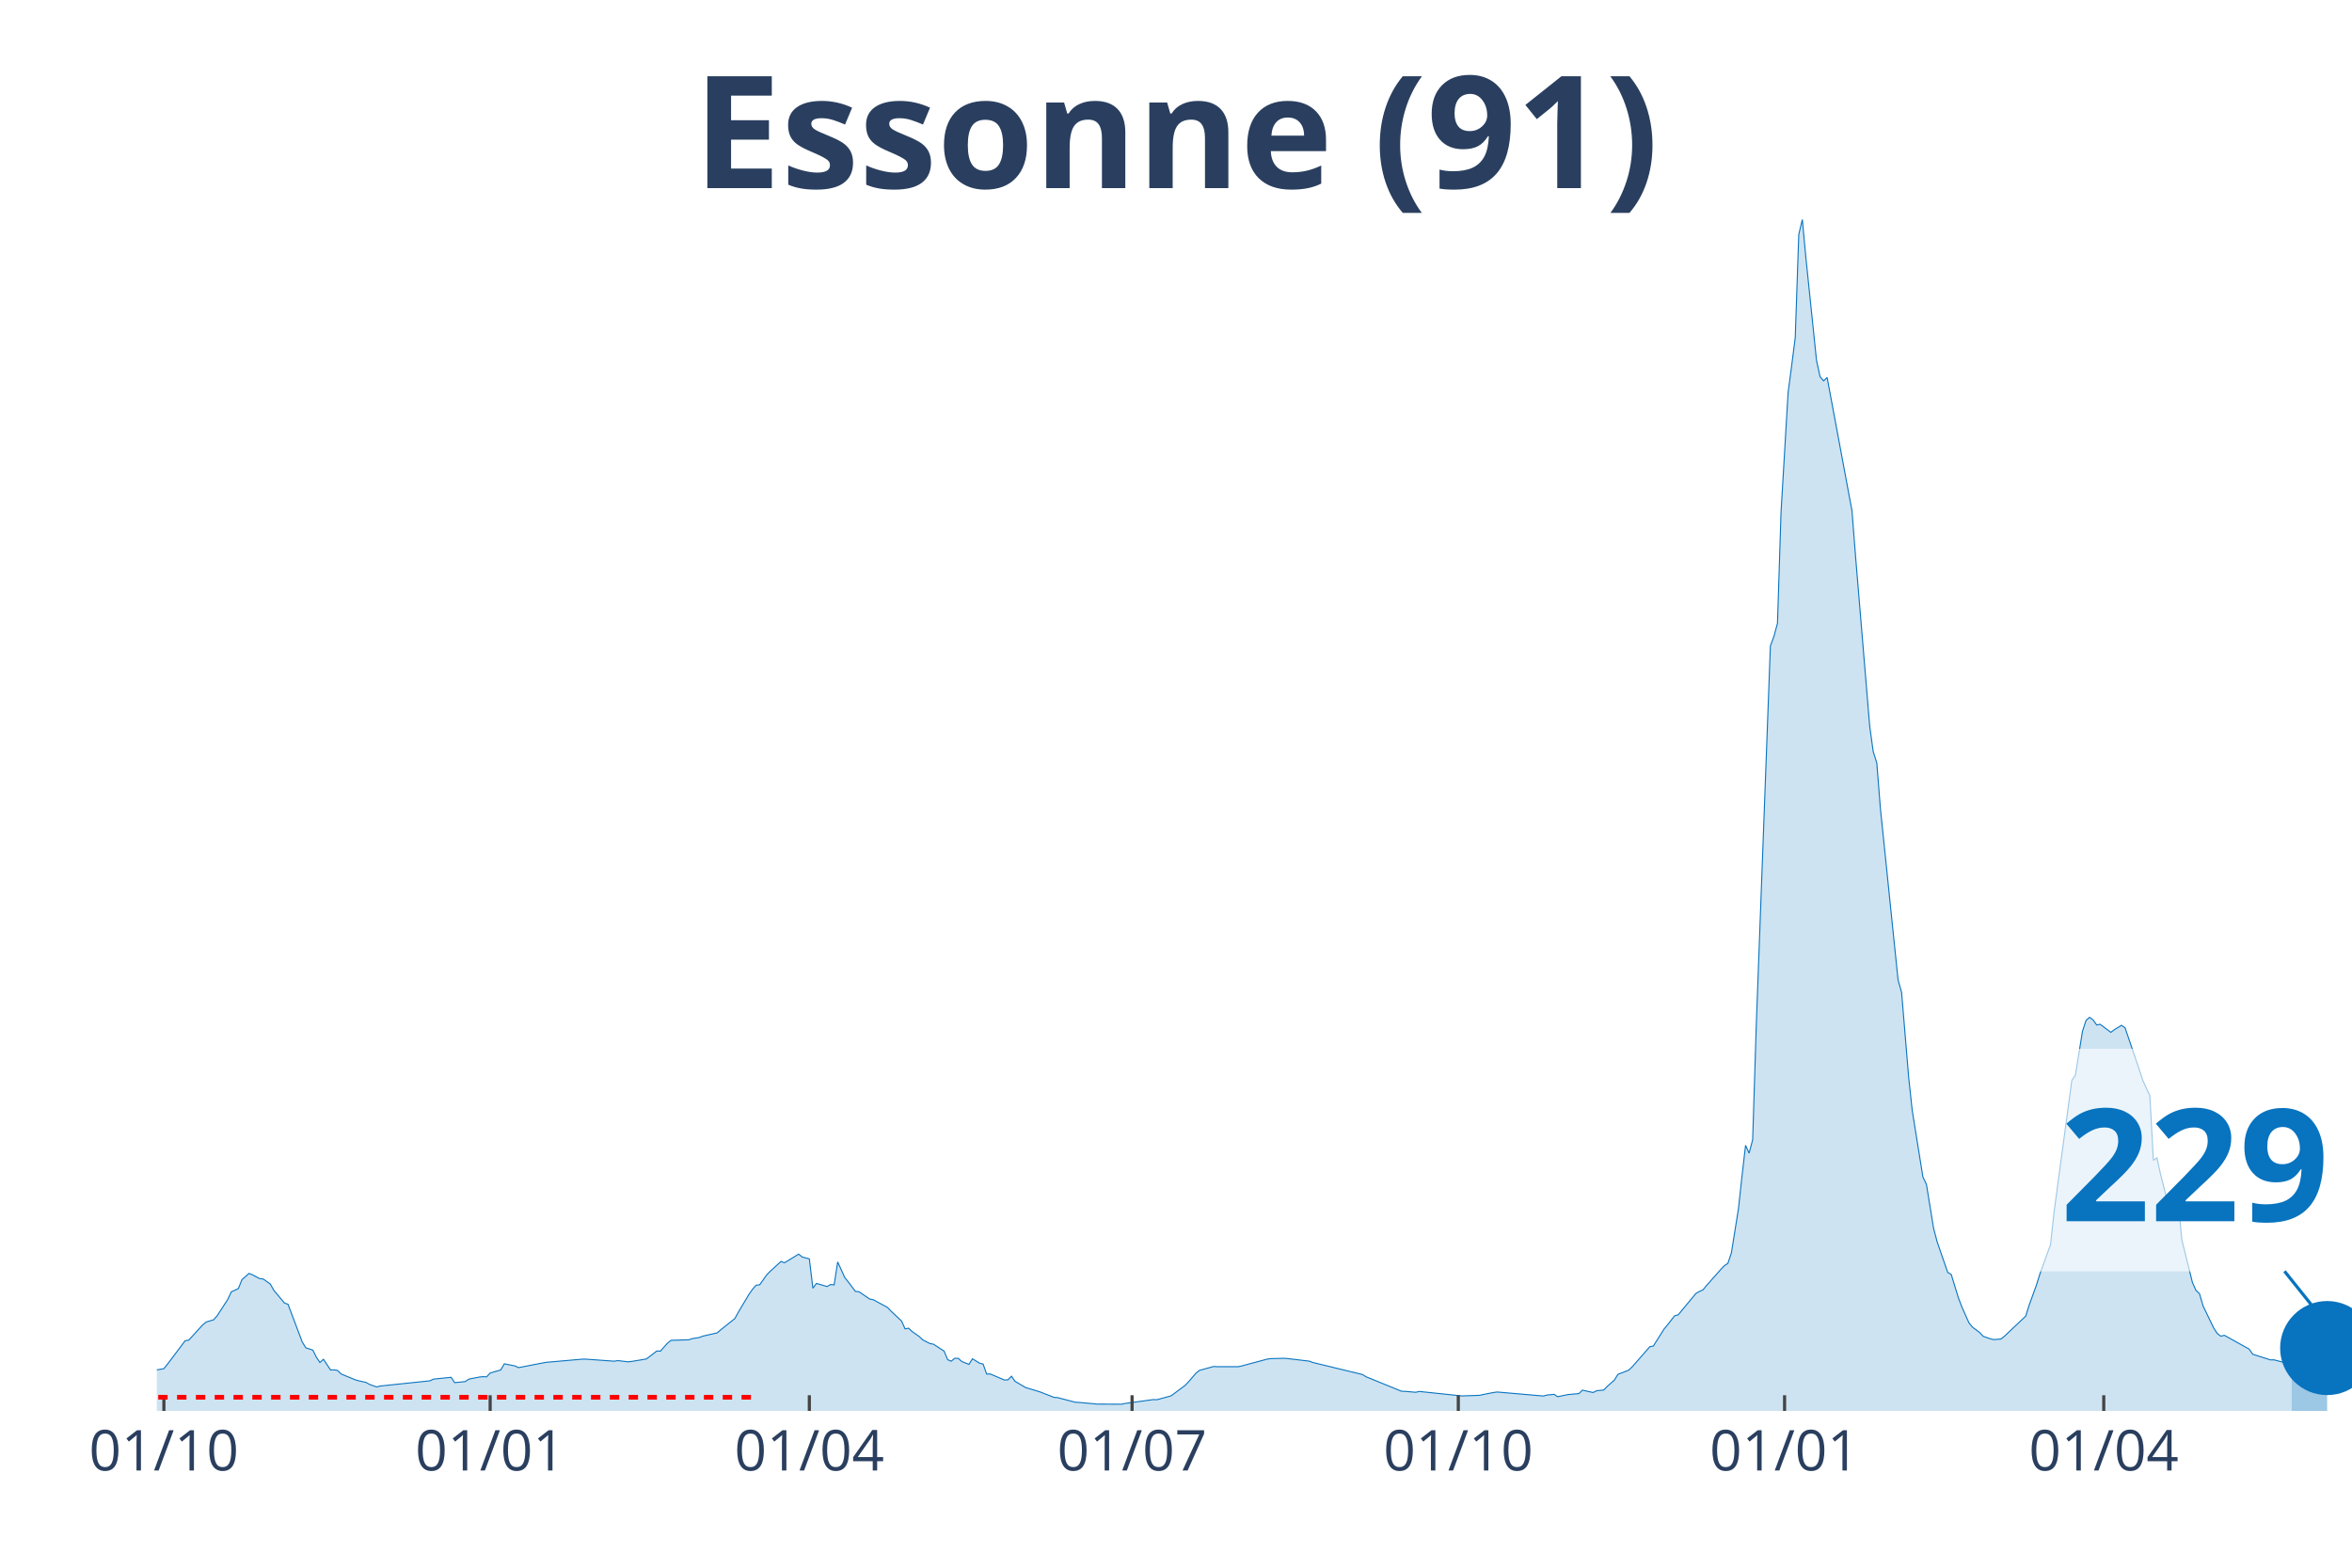
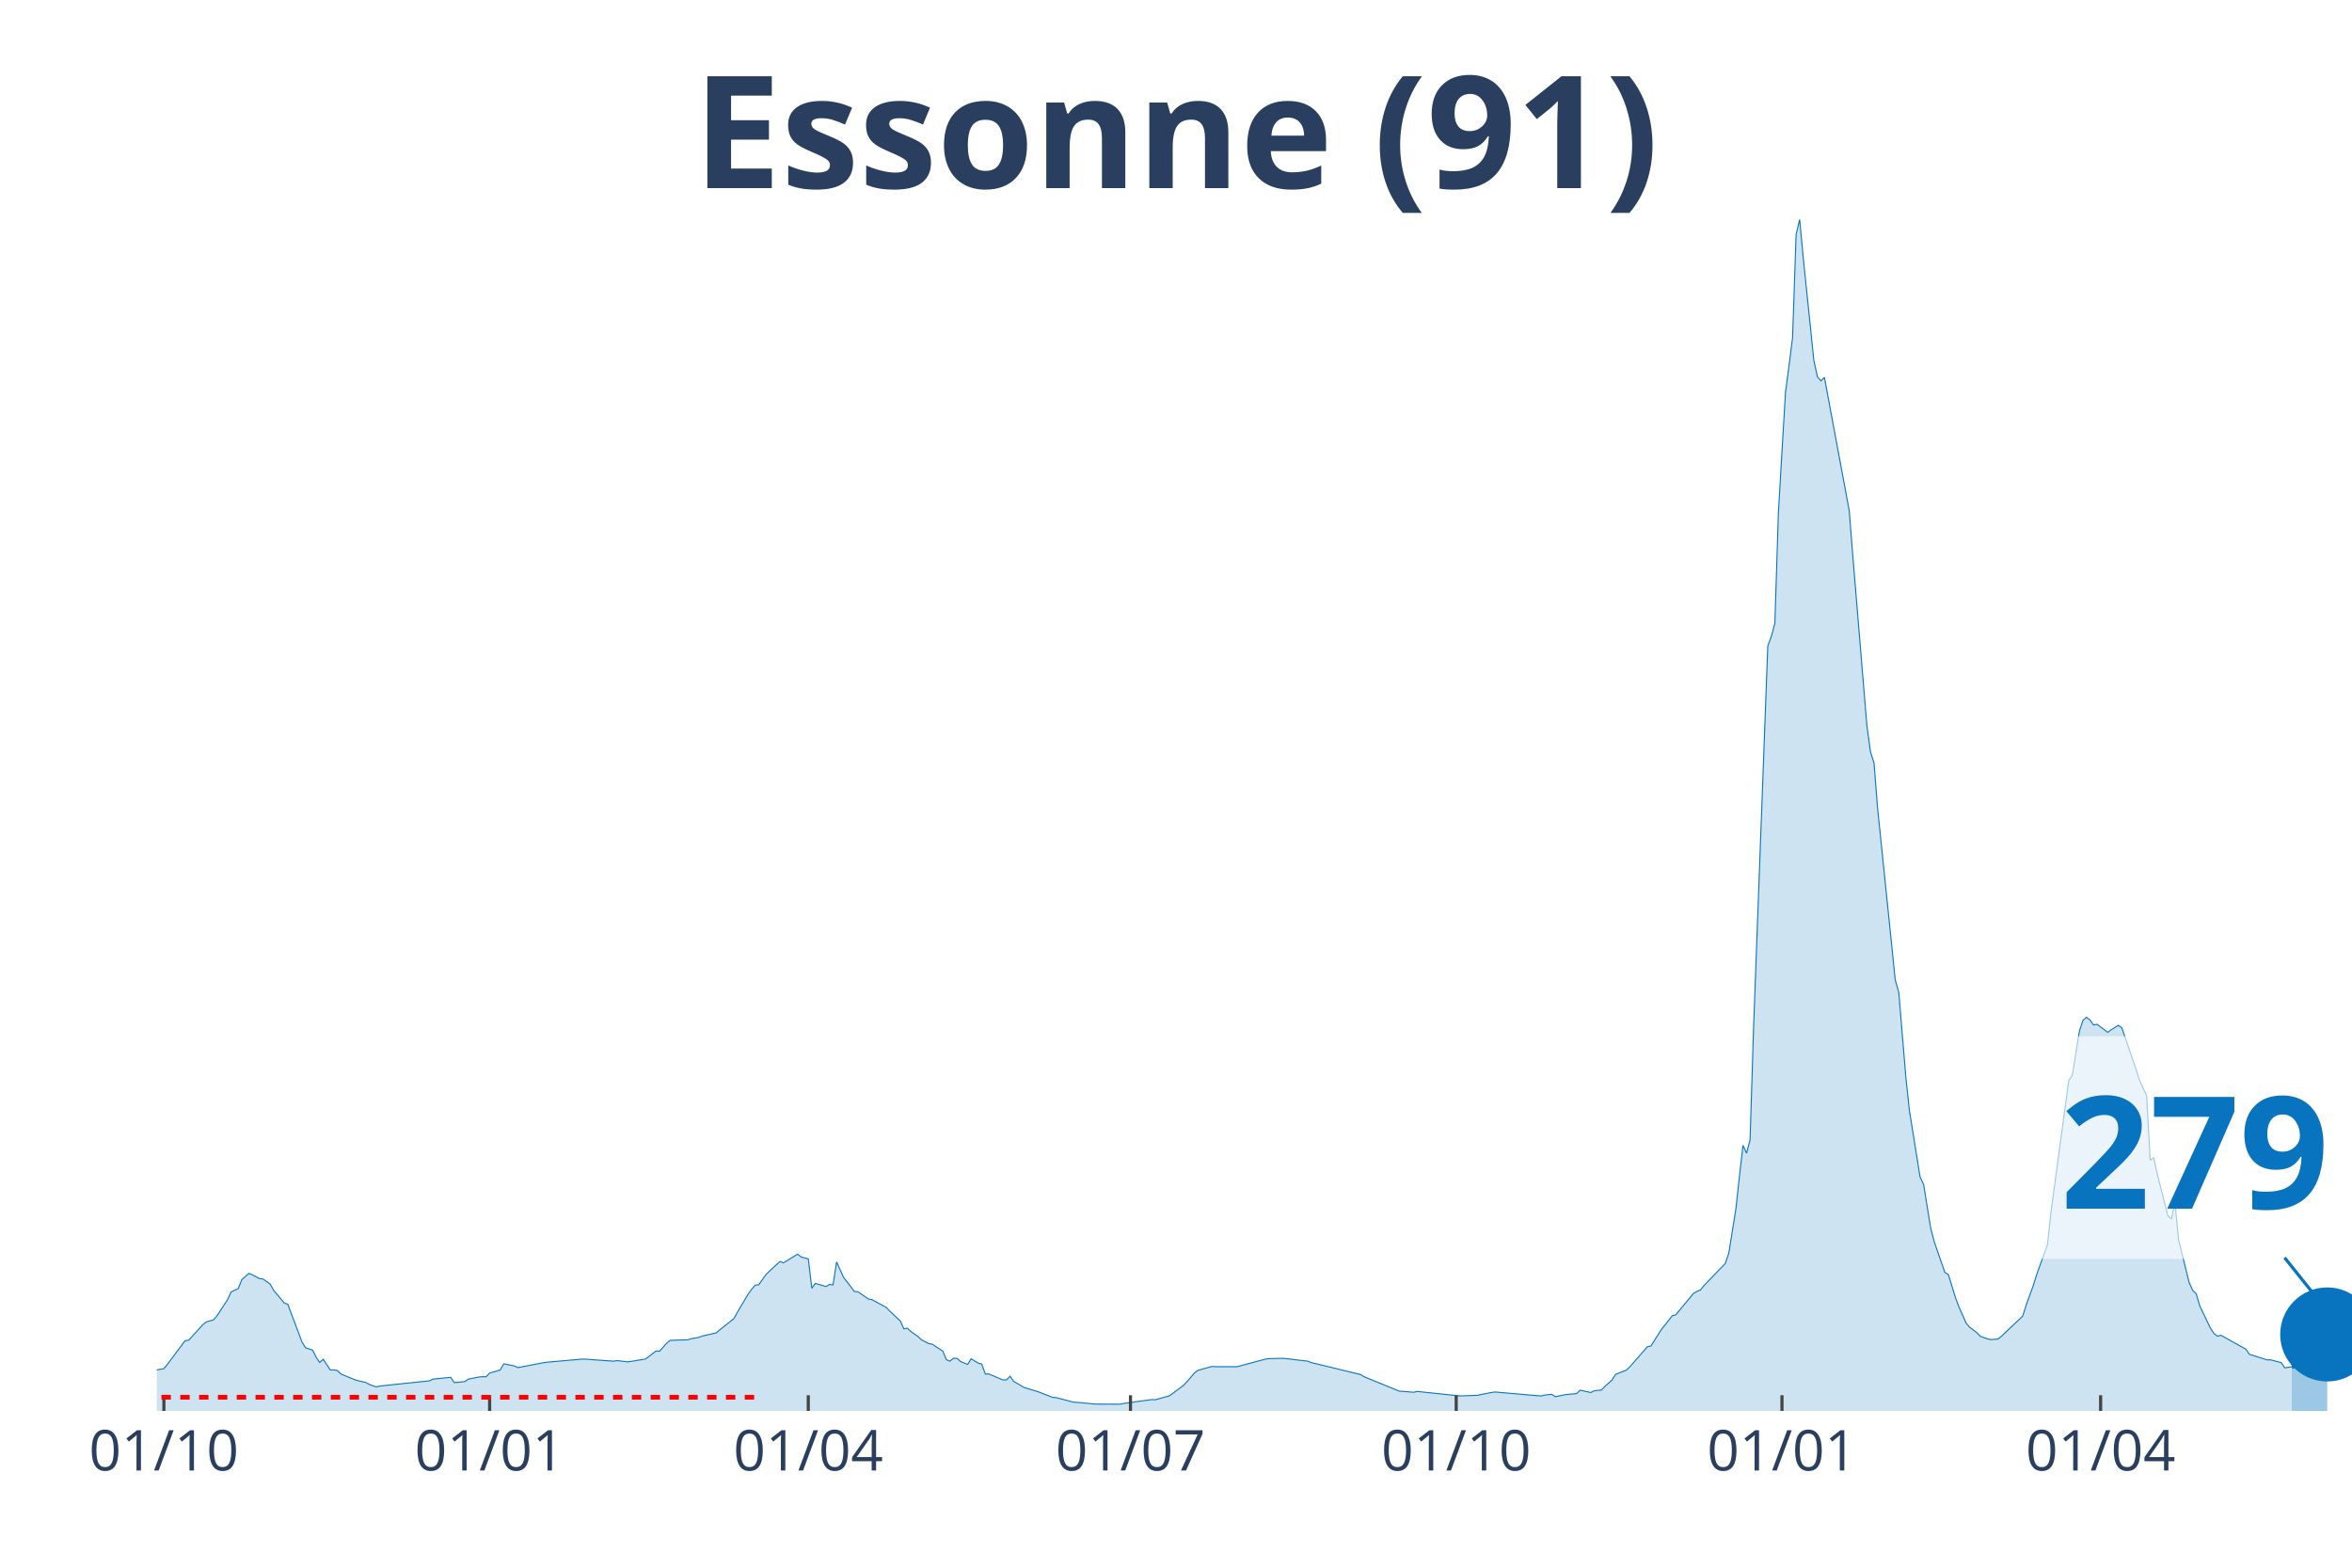
<svg xmlns="http://www.w3.org/2000/svg" class="main-svg" width="1125" height="750" style="" viewBox="0 0 750 500">
  <rect x="0" y="0" width="750" height="500" style="fill: rgb(0, 0, 0); fill-opacity: 0;" />
-   <defs id="defs-850c60">
+   <defs id="defs-68f76d">
    <g class="clips">
-       <clipPath id="clip850c60xyplot" class="plotclip">
+       <clipPath id="clip68f76dxyplot" class="plotclip">
        <rect width="700" height="380" />
      </clipPath>
-       <clipPath class="axesclip" id="clip850c60x">
+       <clipPath class="axesclip" id="clip68f76dx">
        <rect x="50" y="0" width="700" height="500" />
      </clipPath>
-       <clipPath class="axesclip" id="clip850c60y">
+       <clipPath class="axesclip" id="clip68f76dy">
        <rect x="0" y="70" width="750" height="380" />
      </clipPath>
-       <clipPath class="axesclip" id="clip850c60xy">
+       <clipPath class="axesclip" id="clip68f76dxy">
        <rect x="50" y="70" width="700" height="380" />
      </clipPath>
    </g>
    <g class="gradients" />
  </defs>
  <g class="bglayer">
    <rect class="bg" x="50" y="70" width="700" height="380" style="fill: rgb(0, 0, 0); fill-opacity: 0; stroke-width: 0;" />
  </g>
  <g class="layer-below">
    <g class="imagelayer" />
    <g class="shapelayer" />
  </g>
  <g class="cartesianlayer">
    <g class="subplot xy">
      <g class="layer-subplot">
        <g class="shapelayer" />
        <g class="imagelayer" />
      </g>
      <g class="gridlayer">
        <g class="x">
          <path class="xgrid crisp" transform="translate(52.26,0)" d="M0,70v380" style="stroke: rgb(255, 255, 255); stroke-opacity: 1; stroke-width: 1px;" />
-           <path class="xgrid crisp" transform="translate(156.3,0)" d="M0,70v380" style="stroke: rgb(255, 255, 255); stroke-opacity: 1; stroke-width: 1px;" />
-           <path class="xgrid crisp" transform="translate(258.08,0)" d="M0,70v380" style="stroke: rgb(255, 255, 255); stroke-opacity: 1; stroke-width: 1px;" />
-           <path class="xgrid crisp" transform="translate(360.99,0)" d="M0,70v380" style="stroke: rgb(255, 255, 255); stroke-opacity: 1; stroke-width: 1px;" />
-           <path class="xgrid crisp" transform="translate(465.02,0)" d="M0,70v380" style="stroke: rgb(255, 255, 255); stroke-opacity: 1; stroke-width: 1px;" />
-           <path class="xgrid crisp" transform="translate(569.06,0)" d="M0,70v380" style="stroke: rgb(255, 255, 255); stroke-opacity: 1; stroke-width: 1px;" />
-           <path class="xgrid crisp" transform="translate(670.84,0)" d="M0,70v380" style="stroke: rgb(255, 255, 255); stroke-opacity: 1; stroke-width: 1px;" />
+           <path class="xgrid crisp" transform="translate(156.13,0)" d="M0,70v380" style="stroke: rgb(255, 255, 255); stroke-opacity: 1; stroke-width: 1px;" />
+           <path class="xgrid crisp" transform="translate(257.74,0)" d="M0,70v380" style="stroke: rgb(255, 255, 255); stroke-opacity: 1; stroke-width: 1px;" />
+           <path class="xgrid crisp" transform="translate(360.48,0)" d="M0,70v380" style="stroke: rgb(255, 255, 255); stroke-opacity: 1; stroke-width: 1px;" />
+           <path class="xgrid crisp" transform="translate(464.35,0)" d="M0,70v380" style="stroke: rgb(255, 255, 255); stroke-opacity: 1; stroke-width: 1px;" />
+           <path class="xgrid crisp" transform="translate(568.23,0)" d="M0,70v380" style="stroke: rgb(255, 255, 255); stroke-opacity: 1; stroke-width: 1px;" />
+           <path class="xgrid crisp" transform="translate(669.84,0)" d="M0,70v380" style="stroke: rgb(255, 255, 255); stroke-opacity: 1; stroke-width: 1px;" />
        </g>
        <g class="y" />
      </g>
      <g class="zerolinelayer" />
      <path class="xlines-below" />
      <path class="ylines-below" />
      <g class="overlines-below" />
      <g class="xaxislayer-below" />
      <g class="yaxislayer-below" />
      <g class="overaxes-below" />
-       <g class="plot" transform="translate(50, 70)" clip-path="url('#clip850c60xyplot')">
+       <g class="plot" transform="translate(50, 70)" clip-path="url('#clip68f76dxyplot')">
        <g class="scatterlayer mlayer">
-           <g class="trace scatter trace3cb617" style="stroke-miterlimit: 2;">
+           <g class="trace scatter trace18c5f4" style="stroke-miterlimit: 2;">
            <g class="fills">
              <g>
-                 <path class="js-fill" d="M680.78,380L-153.8,380L-153.8,378.89L-128.92,379.35L-127.79,379.39L-80.29,378.76L-79.16,378.71L-53.15,376.82L-52.02,376.69L-42.97,375.32L-41.84,375.1L-27.14,372.24L-26.01,372.12L-22.62,371.29L-21.49,371.25L-11.31,368.79L-10.18,368.18L-7.92,368.07L-6.79,367.99L-1.13,368.01L0,366.91L2.26,366.53L3.39,365.12L9.05,357.6L10.18,357.43L14.7,352.48L15.83,351.61L18.09,350.95L19.22,349.69L22.62,344.46L23.75,342.03L26.01,340.98L27.14,338.15L29.4,336.15L30.53,336.59L32.79,337.79L33.93,337.92L36.19,339.52L37.32,341.53L40.71,345.59L41.84,345.98L46.37,357.99L47.5,359.85L49.76,360.61L50.89,362.88L52.02,364.54L53.15,363.53L55.41,366.94L56.54,366.9L57.67,367.1L58.8,368.23L63.33,370.09L64.46,370.41L66.72,370.91L67.85,371.55L70.11,372.35L71.24,372.06L87.08,370.4L88.21,369.86L93.86,369.28L94.99,370.98L98.38,370.64L99.52,369.85L102.91,369.18L104.04,369.08L105.17,369.13L106.3,367.91L109.69,366.93L110.82,364.97L114.22,365.65L115.35,366.19L123.26,364.66L124.39,364.48L135.7,363.49L136.83,363.49L145.88,364.14L147.01,363.95L150.4,364.35L151.53,364.19L156.06,363.45L157.19,362.62L159.45,360.88L160.58,360.94L162.84,358.4L163.97,357.49L169.63,357.31L170.76,356.94L173.02,356.57L174.15,356.13L178.68,355.11L179.81,354.14L184.33,350.54L185.46,348.47L188.85,342.78L189.98,341.19L191.11,339.9L192.25,339.77L194.51,336.57L195.64,335.43L199.03,332.33L200.16,332.75L204.68,329.99L205.82,330.91L208.08,331.5L209.21,340.86L210.34,339.34L211.47,339.65L213.73,340.33L214.86,339.68L215.99,339.79L217.12,332.48L219.39,337.48L220.52,338.89L222.78,341.89L223.91,341.98L227.3,344.3L228.43,344.52L232.96,346.96L234.09,348.14L237.48,351.32L238.61,353.82L239.74,353.61L240.87,354.69L243.13,356.28L244.26,357.34L246.53,358.51L247.66,358.72L251.05,360.92L252.18,363.65L253.31,364.14L254.44,363.21L255.57,363.23L256.7,364.24L258.97,365.16L260.1,363.37L262.36,364.76L263.49,365.05L264.62,368.23L265.75,368.21L270.27,370.13L271.41,370.08L272.54,368.93L273.67,370.56L277.06,372.55L278.19,372.88L280.45,373.57L281.58,373.91L286.11,375.68L287.24,375.75L292.89,377.23L294.02,377.29L298.55,377.7L299.68,377.82L307.59,377.86L308.72,377.63L317.77,376.38L318.9,376.43L323.42,375.2L324.56,374.35L327.95,371.82L329.08,370.63L331.34,367.98L332.47,367.07L337,365.83L338.13,365.89L344.91,365.89L346.04,365.63L353.96,363.51L355.09,363.32L359.61,363.22L360.74,363.32L367.53,364.13L368.66,364.56L384.49,368.4L385.62,369.11L396.93,373.73L398.06,373.76L401.45,374.06L402.58,373.79L416.16,375.22L417.29,375.18L421.81,375.03L422.94,374.77L426.33,374.11L427.46,373.97L442.16,375.25L443.3,374.94L445.56,374.71L446.69,375.46L450.08,374.77L451.21,374.68L453.47,374.48L454.6,373.38L458,374.13L459.13,373.56L461.39,373.33L462.52,372.17L464.78,370.18L465.91,368.34L469.31,367.02L470.44,365.98L476.09,359.52L477.22,359.3L480.61,353.91L481.74,352.55L484.01,349.65L485.14,349.35L490.79,342.53L491.92,341.88L493.05,341.38L494.18,339.99L498.71,334.89L499.84,333.68L500.97,332.96L502.1,329.62L504.36,315.47L505.49,305.09L506.62,295.3L507.75,297.8L508.89,293.52L510.02,257.47L514.54,136.01L515.67,132.97L516.8,128.78L517.93,93.38L520.19,55.16L521.32,46.64L522.46,37.69L523.59,4.78L524.72,0L525.85,12.12L529.24,44.89L530.37,50.12L531.5,51.47L532.63,50.4L540.55,92.88L541.68,107.26L546.2,161.55L547.33,169.75L548.47,173.32L549.6,187.67L555.25,242.51L556.38,246.54L558.64,273.7L559.77,284.2L563.17,305.37L564.3,307.75L566.56,321.67L567.69,325.99L571.08,335.81L572.21,336.49L574.47,343.87L575.61,346.87L577.87,351.94L579,353.29L581.26,354.99L582.39,356.2L584.65,357L585.78,357.25L588.05,357.07L589.18,356.17L595.96,349.75L597.09,346.15L599.35,339.95L600.48,336.31L603.88,326.91L605.01,316.44L610.66,274.56L611.79,272.96L614.05,258.94L615.19,255.45L616.32,254.46L617.45,255.3L618.58,256.9L619.71,256.69L623.1,259.25L624.23,258.4L626.49,257.02L627.63,257.79L632.15,271.08L633.28,274.56L635.54,279.48L636.67,300.07L637.8,299.27L638.93,304.45L642.33,317.77L643.46,318.78L644.59,313.34L645.72,325.34L649.11,339.01L650.24,341.55L651.37,342.61L652.5,346.49L655.9,353.56L657.03,355.3L658.16,356.16L659.29,355.88L667.21,360.28L668.34,361.92L673.99,363.72L675.12,363.71L678.51,364.59L679.64,366.26L680.78,365.95" style="fill: rgb(8, 115, 191); fill-opacity: 0.2; stroke-width: 0;" />
+                 <path class="js-fill" d="M680.81,380L-153.55,380L-153.55,378.89L-128.71,379.35L-127.58,379.39L-80.16,378.76L-79.03,378.71L-53.06,376.82L-51.94,376.69L-44.03,375.67L-42.9,375.32L-11.29,368.79L-10.16,368.18L-7.9,368.07L-6.77,367.99L-1.13,368.01L0,366.91L2.26,366.53L3.39,365.12L9.03,357.6L10.16,357.43L14.68,352.48L15.81,351.61L18.06,350.95L19.19,349.69L22.58,344.46L23.71,342.03L25.97,340.98L27.1,338.15L29.35,336.15L30.48,336.59L32.74,337.79L33.87,337.92L36.13,339.52L37.26,341.53L40.65,345.59L41.77,345.98L46.29,357.99L47.42,359.85L49.68,360.61L50.81,362.88L51.94,364.54L53.06,363.53L55.32,366.94L56.45,366.9L57.58,367.1L58.71,368.23L63.23,370.09L64.35,370.41L66.61,370.91L67.74,371.55L70,372.35L71.13,372.06L86.94,370.4L88.06,369.86L93.71,369.28L94.84,370.98L98.23,370.64L99.35,369.85L102.74,369.18L103.87,369.08L105,369.13L106.13,367.91L109.52,366.93L110.65,364.97L114.03,365.65L115.16,366.19L123.06,364.66L124.19,364.48L135.48,363.49L136.61,363.49L145.65,364.14L146.77,363.95L150.16,364.35L151.29,364.19L155.81,363.45L156.94,362.62L159.19,360.88L160.32,360.94L162.58,358.4L163.71,357.49L169.35,357.31L170.48,356.94L172.74,356.57L173.87,356.13L178.39,355.11L179.52,354.14L184.03,350.54L185.16,348.47L188.55,342.78L189.68,341.19L190.81,339.9L191.94,339.77L194.19,336.57L195.32,335.43L198.71,332.33L199.84,332.75L204.35,329.99L205.48,330.91L207.74,331.5L208.87,340.86L210,339.34L211.13,339.65L213.39,340.33L214.52,339.68L215.65,339.79L216.77,332.48L219.03,337.48L220.16,338.89L222.42,341.89L223.55,341.98L226.94,344.3L228.06,344.52L232.58,346.96L233.71,348.14L237.1,351.32L238.23,353.82L239.35,353.61L240.48,354.69L242.74,356.28L243.87,357.34L246.13,358.51L247.26,358.72L250.65,360.92L251.77,363.65L252.9,364.14L254.03,363.21L255.16,363.23L256.29,364.24L258.55,365.16L259.68,363.37L261.94,364.76L263.06,365.05L264.19,368.23L265.32,368.21L269.84,370.13L270.97,370.08L272.1,368.93L273.23,370.56L276.61,372.55L277.74,372.88L280,373.57L281.13,373.91L285.65,375.68L286.77,375.75L292.42,377.23L293.55,377.29L298.06,377.7L299.19,377.82L307.1,377.86L308.23,377.63L317.26,376.38L318.39,376.43L322.9,375.2L324.03,374.35L327.42,371.82L328.55,370.63L330.81,367.98L331.94,367.07L336.45,365.83L337.58,365.89L344.35,365.89L345.48,365.63L353.39,363.51L354.52,363.32L359.03,363.22L360.16,363.32L366.94,364.13L368.06,364.56L383.87,368.4L385,369.11L396.29,373.73L397.42,373.76L400.81,374.06L401.94,373.79L415.48,375.22L416.61,375.18L421.13,375.03L422.26,374.77L425.65,374.11L426.77,373.97L441.45,375.25L442.58,374.94L444.84,374.71L445.97,375.46L449.35,374.77L450.48,374.68L452.74,374.48L453.87,373.38L457.26,374.13L458.39,373.56L460.65,373.33L461.77,372.17L464.03,370.18L465.16,368.34L468.55,367.02L469.68,365.98L475.32,359.52L476.45,359.3L479.84,353.91L480.97,352.55L483.23,349.65L484.35,349.35L490,342.53L491.13,341.88L492.26,341.38L493.39,339.99L500.16,332.96L501.29,329.62L503.55,315.47L504.68,305.09L505.81,295.3L506.94,297.8L508.06,293.52L509.19,257.47L513.71,136.01L514.84,132.97L515.97,128.78L517.1,93.38L519.35,55.16L520.48,46.64L521.61,37.69L522.74,4.78L523.87,0L525,12.12L528.39,44.89L529.52,50.12L530.65,51.47L531.77,50.4L539.68,92.88L540.81,107.26L545.32,161.55L546.45,169.75L547.58,173.32L548.71,187.67L554.35,242.51L555.48,246.54L557.74,273.7L558.87,284.2L562.26,305.37L563.39,307.75L565.65,321.67L566.77,325.99L570.16,335.81L571.29,336.49L573.55,343.87L574.68,346.87L576.94,351.94L578.06,353.29L580.32,354.99L581.45,356.2L583.71,357L584.84,357.25L587.1,357.07L588.23,356.17L595,349.75L596.13,346.15L598.39,339.95L599.52,336.31L602.9,326.91L604.03,316.44L609.68,274.56L610.81,272.96L613.06,258.94L614.19,255.45L615.32,254.46L616.45,255.3L617.58,256.9L618.71,256.69L622.1,259.25L623.23,258.4L625.48,257.02L626.61,257.79L631.13,271.08L632.26,274.56L634.52,279.48L635.65,300.07L636.77,299.27L637.9,304.45L641.29,317.77L642.42,318.78L643.55,313.34L644.68,325.34L648.06,339.01L649.19,341.55L650.32,342.61L651.45,346.49L654.84,353.56L655.97,355.3L657.1,356.16L658.23,355.88L666.13,360.28L667.26,361.92L672.9,363.72L674.03,363.71L677.42,364.59L678.55,366.26L680.81,365.92" style="fill: rgb(8, 115, 191); fill-opacity: 0.2; stroke-width: 0;" />
              </g>
            </g>
            <g class="errorbars" />
            <g class="lines">
-               <path class="js-line" d="M-153.8,378.89L-128.92,379.35L-127.79,379.39L-80.29,378.76L-79.16,378.71L-53.15,376.82L-52.02,376.69L-42.97,375.32L-41.84,375.1L-27.14,372.24L-26.01,372.12L-22.62,371.29L-21.49,371.25L-11.31,368.79L-10.18,368.18L-7.92,368.07L-6.79,367.99L-1.13,368.01L0,366.91L2.26,366.53L3.39,365.12L9.05,357.6L10.18,357.43L14.7,352.48L15.83,351.61L18.09,350.95L19.22,349.69L22.62,344.46L23.75,342.03L26.01,340.98L27.14,338.15L29.4,336.15L30.53,336.59L32.79,337.79L33.93,337.92L36.19,339.52L37.32,341.53L40.71,345.59L41.84,345.98L46.37,357.99L47.5,359.85L49.76,360.61L50.89,362.88L52.02,364.54L53.15,363.53L55.41,366.94L56.54,366.9L57.67,367.1L58.8,368.23L63.33,370.09L64.46,370.41L66.72,370.91L67.85,371.55L70.11,372.35L71.24,372.06L87.08,370.4L88.21,369.86L93.86,369.28L94.99,370.98L98.38,370.64L99.52,369.85L102.91,369.18L104.04,369.08L105.17,369.13L106.3,367.91L109.69,366.93L110.82,364.97L114.22,365.65L115.35,366.19L123.26,364.66L124.39,364.48L135.7,363.49L136.83,363.49L145.88,364.14L147.01,363.95L150.4,364.35L151.53,364.19L156.06,363.45L157.19,362.62L159.45,360.88L160.58,360.94L162.84,358.4L163.97,357.49L169.63,357.31L170.76,356.94L173.02,356.57L174.15,356.13L178.68,355.11L179.81,354.14L184.33,350.54L185.46,348.47L188.85,342.78L189.98,341.19L191.11,339.9L192.25,339.77L194.51,336.57L195.64,335.43L199.03,332.33L200.16,332.75L204.68,329.99L205.82,330.91L208.08,331.5L209.21,340.86L210.34,339.34L211.47,339.65L213.73,340.33L214.86,339.68L215.99,339.79L217.12,332.48L219.39,337.48L220.52,338.89L222.78,341.89L223.91,341.98L227.3,344.3L228.43,344.52L232.96,346.96L234.09,348.14L237.48,351.32L238.61,353.82L239.74,353.61L240.87,354.69L243.13,356.28L244.26,357.34L246.53,358.51L247.66,358.72L251.05,360.92L252.18,363.65L253.31,364.14L254.44,363.21L255.57,363.23L256.7,364.24L258.97,365.16L260.1,363.37L262.36,364.76L263.49,365.05L264.62,368.23L265.75,368.21L270.27,370.13L271.41,370.08L272.54,368.93L273.67,370.56L277.06,372.55L278.19,372.88L280.45,373.57L281.58,373.91L286.11,375.68L287.24,375.75L292.89,377.23L294.02,377.29L298.55,377.7L299.68,377.82L307.59,377.86L308.72,377.63L317.77,376.38L318.9,376.43L323.42,375.2L324.56,374.35L327.95,371.82L329.08,370.63L331.34,367.98L332.47,367.07L337,365.83L338.13,365.89L344.91,365.89L346.04,365.63L353.96,363.51L355.09,363.32L359.61,363.22L360.74,363.32L367.53,364.13L368.66,364.56L384.49,368.4L385.62,369.11L396.93,373.73L398.06,373.76L401.45,374.06L402.58,373.79L416.16,375.22L417.29,375.18L421.81,375.03L422.94,374.77L426.33,374.11L427.46,373.97L442.16,375.25L443.3,374.94L445.56,374.71L446.69,375.46L450.08,374.77L451.21,374.68L453.47,374.48L454.6,373.38L458,374.13L459.13,373.56L461.39,373.33L462.52,372.17L464.78,370.18L465.91,368.34L469.31,367.02L470.44,365.98L476.09,359.52L477.22,359.3L480.61,353.91L481.74,352.55L484.01,349.65L485.14,349.35L490.79,342.53L491.92,341.88L493.05,341.38L494.18,339.99L498.71,334.89L499.84,333.68L500.97,332.96L502.1,329.62L504.36,315.47L505.49,305.09L506.62,295.3L507.75,297.8L508.89,293.52L510.02,257.47L514.54,136.01L515.67,132.97L516.8,128.78L517.93,93.38L520.19,55.16L521.32,46.64L522.46,37.69L523.59,4.78L524.72,0L525.85,12.12L529.24,44.89L530.37,50.12L531.5,51.47L532.63,50.4L540.55,92.88L541.68,107.26L546.2,161.55L547.33,169.75L548.47,173.32L549.6,187.67L555.25,242.51L556.38,246.54L558.64,273.7L559.77,284.2L563.17,305.37L564.3,307.75L566.56,321.67L567.69,325.99L571.08,335.81L572.21,336.49L574.47,343.87L575.61,346.87L577.87,351.94L579,353.29L581.26,354.99L582.39,356.2L584.65,357L585.78,357.25L588.05,357.07L589.18,356.17L595.96,349.75L597.09,346.15L599.35,339.95L600.48,336.31L603.88,326.91L605.01,316.44L610.66,274.56L611.79,272.96L614.05,258.94L615.19,255.45L616.32,254.46L617.45,255.3L618.58,256.9L619.71,256.69L623.1,259.25L624.23,258.4L626.49,257.02L627.63,257.79L632.15,271.08L633.28,274.56L635.54,279.48L636.67,300.07L637.8,299.27L638.93,304.45L642.33,317.77L643.46,318.78L644.59,313.34L645.72,325.34L649.11,339.01L650.24,341.55L651.37,342.61L652.5,346.49L655.9,353.56L657.03,355.3L658.16,356.16L659.29,355.88L667.21,360.28L668.34,361.92L673.99,363.72L675.12,363.71L678.51,364.59L679.64,366.26L680.78,365.95" style="vector-effect: non-scaling-stroke; fill: none; stroke: rgb(8, 115, 191); stroke-opacity: 1; stroke-width: 0.5px; opacity: 1;" />
+               <path class="js-line" d="M-153.55,378.89L-128.71,379.35L-127.58,379.39L-80.16,378.76L-79.03,378.71L-53.06,376.82L-51.94,376.69L-44.03,375.67L-42.9,375.32L-11.29,368.79L-10.16,368.18L-7.9,368.07L-6.77,367.99L-1.13,368.01L0,366.91L2.26,366.53L3.39,365.12L9.03,357.6L10.16,357.43L14.68,352.48L15.81,351.61L18.06,350.95L19.19,349.69L22.58,344.46L23.71,342.03L25.97,340.98L27.1,338.15L29.35,336.15L30.48,336.59L32.74,337.79L33.87,337.92L36.13,339.52L37.26,341.53L40.65,345.59L41.77,345.98L46.29,357.99L47.42,359.85L49.68,360.61L50.81,362.88L51.94,364.54L53.06,363.53L55.32,366.94L56.45,366.9L57.58,367.1L58.71,368.23L63.23,370.09L64.35,370.41L66.61,370.91L67.74,371.55L70,372.35L71.13,372.06L86.94,370.4L88.06,369.86L93.71,369.28L94.84,370.98L98.23,370.64L99.35,369.85L102.74,369.18L103.87,369.08L105,369.13L106.13,367.91L109.52,366.93L110.65,364.97L114.03,365.65L115.16,366.19L123.06,364.66L124.19,364.48L135.48,363.49L136.61,363.49L145.65,364.14L146.77,363.95L150.16,364.35L151.29,364.19L155.81,363.45L156.94,362.62L159.19,360.88L160.32,360.94L162.58,358.4L163.71,357.49L169.35,357.31L170.48,356.94L172.74,356.57L173.87,356.13L178.39,355.11L179.52,354.14L184.03,350.54L185.16,348.47L188.55,342.78L189.68,341.19L190.81,339.9L191.94,339.77L194.19,336.57L195.32,335.43L198.71,332.33L199.84,332.75L204.35,329.99L205.48,330.91L207.74,331.5L208.87,340.86L210,339.34L211.13,339.65L213.39,340.33L214.52,339.68L215.65,339.79L216.77,332.48L219.03,337.48L220.16,338.89L222.42,341.89L223.55,341.98L226.94,344.3L228.06,344.52L232.58,346.96L233.71,348.14L237.1,351.32L238.23,353.82L239.35,353.61L240.48,354.69L242.74,356.28L243.87,357.34L246.13,358.51L247.26,358.72L250.65,360.92L251.77,363.65L252.9,364.14L254.03,363.21L255.16,363.23L256.29,364.24L258.55,365.16L259.68,363.37L261.94,364.76L263.06,365.05L264.19,368.23L265.32,368.21L269.84,370.13L270.97,370.08L272.1,368.93L273.23,370.56L276.61,372.55L277.74,372.88L280,373.57L281.13,373.91L285.65,375.68L286.77,375.75L292.42,377.23L293.55,377.29L298.06,377.7L299.19,377.82L307.1,377.86L308.23,377.63L317.26,376.38L318.39,376.43L322.9,375.2L324.03,374.35L327.42,371.82L328.55,370.63L330.81,367.98L331.94,367.07L336.45,365.83L337.58,365.89L344.35,365.89L345.48,365.63L353.39,363.51L354.52,363.32L359.03,363.22L360.16,363.32L366.94,364.13L368.06,364.56L383.87,368.4L385,369.11L396.29,373.73L397.42,373.76L400.81,374.06L401.94,373.79L415.48,375.22L416.61,375.18L421.13,375.03L422.26,374.77L425.65,374.11L426.77,373.97L441.45,375.25L442.58,374.94L444.84,374.71L445.97,375.46L449.35,374.77L450.48,374.68L452.74,374.48L453.87,373.38L457.26,374.13L458.39,373.56L460.65,373.33L461.77,372.17L464.03,370.18L465.16,368.34L468.55,367.02L469.68,365.98L475.32,359.52L476.45,359.3L479.84,353.91L480.97,352.55L483.23,349.65L484.35,349.35L490,342.53L491.13,341.88L492.26,341.38L493.39,339.99L500.16,332.96L501.29,329.62L503.55,315.47L504.68,305.09L505.81,295.3L506.94,297.8L508.06,293.52L509.19,257.47L513.71,136.01L514.84,132.97L515.97,128.78L517.1,93.38L519.35,55.16L520.48,46.64L521.61,37.69L522.74,4.78L523.87,0L525,12.12L528.39,44.89L529.52,50.12L530.65,51.47L531.77,50.4L539.68,92.88L540.81,107.26L545.32,161.55L546.45,169.75L547.58,173.32L548.71,187.67L554.35,242.51L555.48,246.54L557.74,273.7L558.87,284.2L562.26,305.37L563.39,307.75L565.65,321.67L566.77,325.99L570.16,335.81L571.29,336.49L573.55,343.87L574.68,346.87L576.94,351.94L578.06,353.29L580.32,354.99L581.45,356.2L583.71,357L584.84,357.25L587.1,357.07L588.23,356.17L595,349.75L596.13,346.15L598.39,339.95L599.52,336.31L602.9,326.91L604.03,316.44L609.68,274.56L610.81,272.96L613.06,258.94L614.19,255.45L615.32,254.46L616.45,255.3L617.58,256.9L618.71,256.69L622.1,259.25L623.23,258.4L625.48,257.02L626.61,257.79L631.13,271.08L632.26,274.56L634.52,279.48L635.65,300.07L636.77,299.27L637.9,304.45L641.29,317.77L642.42,318.78L643.55,313.34L644.68,325.34L648.06,339.01L649.19,341.55L650.32,342.61L651.45,346.49L654.84,353.56L655.97,355.3L657.1,356.16L658.23,355.88L666.13,360.28L667.26,361.92L672.9,363.72L674.03,363.71L677.42,364.59L678.55,366.26L680.81,365.92" style="vector-effect: non-scaling-stroke; fill: none; stroke: rgb(8, 115, 191); stroke-opacity: 1; stroke-width: 0.5px; opacity: 1;" />
            </g>
            <g class="points" />
            <g class="text" />
          </g>
-           <g class="trace scatter trace128193" style="stroke-miterlimit: 2;">
+           <g class="trace scatter trace531a24" style="stroke-miterlimit: 2;">
            <g class="fills">
              <g>
-                 <path class="js-fill" d="M692.08,380L680.78,380L680.78,365.95L683.04,365.69L684.17,364.4L686.43,362.77L687.56,360.2L690.95,357.86L692.08,359.95" style="fill: rgb(8, 115, 191); fill-opacity: 0.4; stroke-width: 0;" />
+                 <path class="js-fill" d="M692.1,380L680.81,380L680.81,365.92L681.94,365.69L683.06,364.4L685.32,362.77L686.45,360.2L689.84,357.85L690.97,359.95L692.1,355.61" style="fill: rgb(8, 115, 191); fill-opacity: 0.4; stroke-width: 0;" />
              </g>
            </g>
            <g class="errorbars" />
            <g class="lines">
-               <path class="js-line" d="M680.78,365.95L683.04,365.69L684.17,364.4L686.43,362.77L687.56,360.2L690.95,357.86L692.08,359.95" style="vector-effect: non-scaling-stroke; fill: none; stroke: rgb(8, 115, 191); stroke-opacity: 1; stroke-width: 2px; opacity: 1;" />
+               <path class="js-line" d="M680.81,365.92L681.94,365.69L683.06,364.4L685.32,362.77L686.45,360.2L689.84,357.85L690.97,359.95L692.1,355.61" style="vector-effect: non-scaling-stroke; fill: none; stroke: rgb(8, 115, 191); stroke-opacity: 1; stroke-width: 2px; opacity: 1;" />
            </g>
            <g class="points" />
            <g class="text" />
          </g>
-           <g class="trace scatter trace19fd4e" style="stroke-miterlimit: 2; opacity: 1;">
+           <g class="trace scatter tracedabcf1" style="stroke-miterlimit: 2; opacity: 1;">
            <g class="fills" />
            <g class="errorbars" />
            <g class="lines" />
            <g class="points">
-               <path class="point" transform="translate(692.08,359.95)" d="M15,0A15,15 0 1,1 0,-15A15,15 0 0,1 15,0Z" style="opacity: 1; stroke-width: 0px; fill: rgb(8, 115, 191); fill-opacity: 1;" />
+               <path class="point" transform="translate(692.1,355.61)" d="M15,0A15,15 0 1,1 0,-15A15,15 0 0,1 15,0Z" style="opacity: 1; stroke-width: 0px; fill: rgb(8, 115, 191); fill-opacity: 1;" />
            </g>
            <g class="text" />
          </g>
        </g>
      </g>
      <g class="overplot" />
      <path class="xlines-above crisp" style="fill: none; stroke-width: 1px; stroke: rgb(0, 0, 0); stroke-opacity: 0;" d="" />
      <path class="ylines-above crisp" style="fill: none;" d="M0,0" />
      <g class="overlines-above" />
      <g class="xaxislayer-above">
        <path class="xtick ticks crisp" d="M0,450v-5" transform="translate(52.26,0)" style="stroke: rgb(68, 68, 68); stroke-opacity: 1; stroke-width: 1px;" />
-         <path class="xtick ticks crisp" d="M0,450v-5" transform="translate(156.3,0)" style="stroke: rgb(68, 68, 68); stroke-opacity: 1; stroke-width: 1px;" />
-         <path class="xtick ticks crisp" d="M0,450v-5" transform="translate(258.08,0)" style="stroke: rgb(68, 68, 68); stroke-opacity: 1; stroke-width: 1px;" />
-         <path class="xtick ticks crisp" d="M0,450v-5" transform="translate(360.99,0)" style="stroke: rgb(68, 68, 68); stroke-opacity: 1; stroke-width: 1px;" />
-         <path class="xtick ticks crisp" d="M0,450v-5" transform="translate(465.02,0)" style="stroke: rgb(68, 68, 68); stroke-opacity: 1; stroke-width: 1px;" />
-         <path class="xtick ticks crisp" d="M0,450v-5" transform="translate(569.06,0)" style="stroke: rgb(68, 68, 68); stroke-opacity: 1; stroke-width: 1px;" />
-         <path class="xtick ticks crisp" d="M0,450v-5" transform="translate(670.84,0)" style="stroke: rgb(68, 68, 68); stroke-opacity: 1; stroke-width: 1px;" />
+         <path class="xtick ticks crisp" d="M0,450v-5" transform="translate(156.13,0)" style="stroke: rgb(68, 68, 68); stroke-opacity: 1; stroke-width: 1px;" />
+         <path class="xtick ticks crisp" d="M0,450v-5" transform="translate(257.74,0)" style="stroke: rgb(68, 68, 68); stroke-opacity: 1; stroke-width: 1px;" />
+         <path class="xtick ticks crisp" d="M0,450v-5" transform="translate(360.48,0)" style="stroke: rgb(68, 68, 68); stroke-opacity: 1; stroke-width: 1px;" />
+         <path class="xtick ticks crisp" d="M0,450v-5" transform="translate(464.35,0)" style="stroke: rgb(68, 68, 68); stroke-opacity: 1; stroke-width: 1px;" />
+         <path class="xtick ticks crisp" d="M0,450v-5" transform="translate(568.23,0)" style="stroke: rgb(68, 68, 68); stroke-opacity: 1; stroke-width: 1px;" />
+         <path class="xtick ticks crisp" d="M0,450v-5" transform="translate(669.84,0)" style="stroke: rgb(68, 68, 68); stroke-opacity: 1; stroke-width: 1px;" />
        <g class="xtick">
          <text text-anchor="middle" x="0" y="469" transform="translate(52.26,0)" style="font-family: 'Open Sans', verdana, arial, sans-serif; font-size: 18px; fill: rgb(42, 63, 95); fill-opacity: 1; white-space: pre;">01/10</text>
        </g>
        <g class="xtick">
-           <text text-anchor="middle" x="0" y="469" transform="translate(156.3,0)" style="font-family: 'Open Sans', verdana, arial, sans-serif; font-size: 18px; fill: rgb(42, 63, 95); fill-opacity: 1; white-space: pre;">01/01</text>
+           <text text-anchor="middle" x="0" y="469" transform="translate(156.13,0)" style="font-family: 'Open Sans', verdana, arial, sans-serif; font-size: 18px; fill: rgb(42, 63, 95); fill-opacity: 1; white-space: pre;">01/01</text>
        </g>
        <g class="xtick">
-           <text text-anchor="middle" x="0" y="469" transform="translate(258.08,0)" style="font-family: 'Open Sans', verdana, arial, sans-serif; font-size: 18px; fill: rgb(42, 63, 95); fill-opacity: 1; white-space: pre;">01/04</text>
+           <text text-anchor="middle" x="0" y="469" transform="translate(257.74,0)" style="font-family: 'Open Sans', verdana, arial, sans-serif; font-size: 18px; fill: rgb(42, 63, 95); fill-opacity: 1; white-space: pre;">01/04</text>
        </g>
        <g class="xtick">
-           <text text-anchor="middle" x="0" y="469" transform="translate(360.99,0)" style="font-family: 'Open Sans', verdana, arial, sans-serif; font-size: 18px; fill: rgb(42, 63, 95); fill-opacity: 1; white-space: pre;">01/07</text>
+           <text text-anchor="middle" x="0" y="469" transform="translate(360.48,0)" style="font-family: 'Open Sans', verdana, arial, sans-serif; font-size: 18px; fill: rgb(42, 63, 95); fill-opacity: 1; white-space: pre;">01/07</text>
        </g>
        <g class="xtick">
-           <text text-anchor="middle" x="0" y="469" transform="translate(465.02,0)" style="font-family: 'Open Sans', verdana, arial, sans-serif; font-size: 18px; fill: rgb(42, 63, 95); fill-opacity: 1; white-space: pre;">01/10</text>
+           <text text-anchor="middle" x="0" y="469" transform="translate(464.35,0)" style="font-family: 'Open Sans', verdana, arial, sans-serif; font-size: 18px; fill: rgb(42, 63, 95); fill-opacity: 1; white-space: pre;">01/10</text>
        </g>
        <g class="xtick">
-           <text text-anchor="middle" x="0" y="469" transform="translate(569.06,0)" style="font-family: 'Open Sans', verdana, arial, sans-serif; font-size: 18px; fill: rgb(42, 63, 95); fill-opacity: 1; white-space: pre;">01/01</text>
+           <text text-anchor="middle" x="0" y="469" transform="translate(568.23,0)" style="font-family: 'Open Sans', verdana, arial, sans-serif; font-size: 18px; fill: rgb(42, 63, 95); fill-opacity: 1; white-space: pre;">01/01</text>
        </g>
        <g class="xtick">
-           <text text-anchor="middle" x="0" y="469" transform="translate(670.84,0)" style="font-family: 'Open Sans', verdana, arial, sans-serif; font-size: 18px; fill: rgb(42, 63, 95); fill-opacity: 1; white-space: pre;">01/04</text>
+           <text text-anchor="middle" x="0" y="469" transform="translate(669.84,0)" style="font-family: 'Open Sans', verdana, arial, sans-serif; font-size: 18px; fill: rgb(42, 63, 95); fill-opacity: 1; white-space: pre;">01/04</text>
        </g>
      </g>
      <g class="yaxislayer-above" />
      <g class="overaxes-above" />
    </g>
  </g>
  <g class="polarlayer" />
  <g class="ternarylayer" />
  <g class="geolayer" />
  <g class="funnelarealayer" />
  <g class="pielayer" />
  <g class="treemaplayer" />
  <g class="sunburstlayer" />
  <g class="glimages" />
-   <defs id="topdefs-850c60">
+   <defs id="topdefs-68f76d">
    <g class="clips" />
  </defs>
  <g class="layer-above">
    <g class="imagelayer" />
    <g class="shapelayer">
-       <path data-index="0" fill-rule="evenodd" d="M-585.54,445.64L241.11,445.64" clip-path="url('#clip850c60xy')" style="opacity: 1; stroke: rgb(255, 0, 0); stroke-opacity: 1; fill: rgb(0, 0, 0); fill-opacity: 0; stroke-dasharray: 3px, 3px; stroke-width: 1.5px;" />
+       <path data-index="0" fill-rule="evenodd" d="M-584.52,445.64L240.81,445.64" clip-path="url('#clip68f76dxy')" style="opacity: 1; stroke: rgb(255, 0, 0); stroke-opacity: 1; fill: rgb(0, 0, 0); fill-opacity: 0; stroke-dasharray: 3px, 3px; stroke-width: 1.5px;" />
    </g>
  </g>
  <g class="infolayer">
    <g class="g-gtitle">
      <text class="gtitle" x="375" y="25" text-anchor="middle" dy="0.7em" style="font-family: 'Open Sans', verdana, arial, sans-serif; font-size: 50px; fill: rgb(42, 63, 95); opacity: 1; font-weight: normal; white-space: pre;">
        <tspan style="font-weight:bold">Essonne (91)</tspan>
      </text>
    </g>
    <g class="g-xtitle" />
    <g class="annotation" data-index="0" style="opacity: 1;">
-       <g class="annotation-text-g" transform="rotate(0,700.08,369.95)">
-         <g class="cursor-pointer" transform="translate(642, 334)">
+       <g class="annotation-text-g" transform="rotate(0,700.1,365.61)">
+         <g class="cursor-pointer" transform="translate(642, 330)">
          <rect class="bg" x="0.5" y="0.5" width="115" height="71" style="stroke-width: 1px; stroke: rgb(0, 0, 0); stroke-opacity: 0; fill: rgb(255, 255, 255); fill-opacity: 0.6;" />
          <text class="annotation-text" text-anchor="middle" x="57.812" y="55.5" style="font-family: 'Open Sans', verdana, arial, sans-serif; font-size: 50px; fill: rgb(8, 115, 191); fill-opacity: 1; white-space: pre;">
-             <tspan style="font-weight:bold">229 </tspan>
+             <tspan style="font-weight:bold">279 </tspan>
          </text>
        </g>
      </g>
      <g class="annotation-arrow-g" style="opacity: 1;">
-         <path d="M728.48,405.45L740.08,419.95" style="stroke-width: 1px; stroke: rgb(8, 115, 191); stroke-opacity: 1; stroke-dasharray: 0px, 0px, 18.569px, 18.569px;" />
+         <path d="M728.5,401.11L740.1,415.61" style="stroke-width: 1px; stroke: rgb(8, 115, 191); stroke-opacity: 1; stroke-dasharray: 0px, 0px, 18.569px, 18.569px;" />
      </g>
    </g>
  </g>
</svg>
